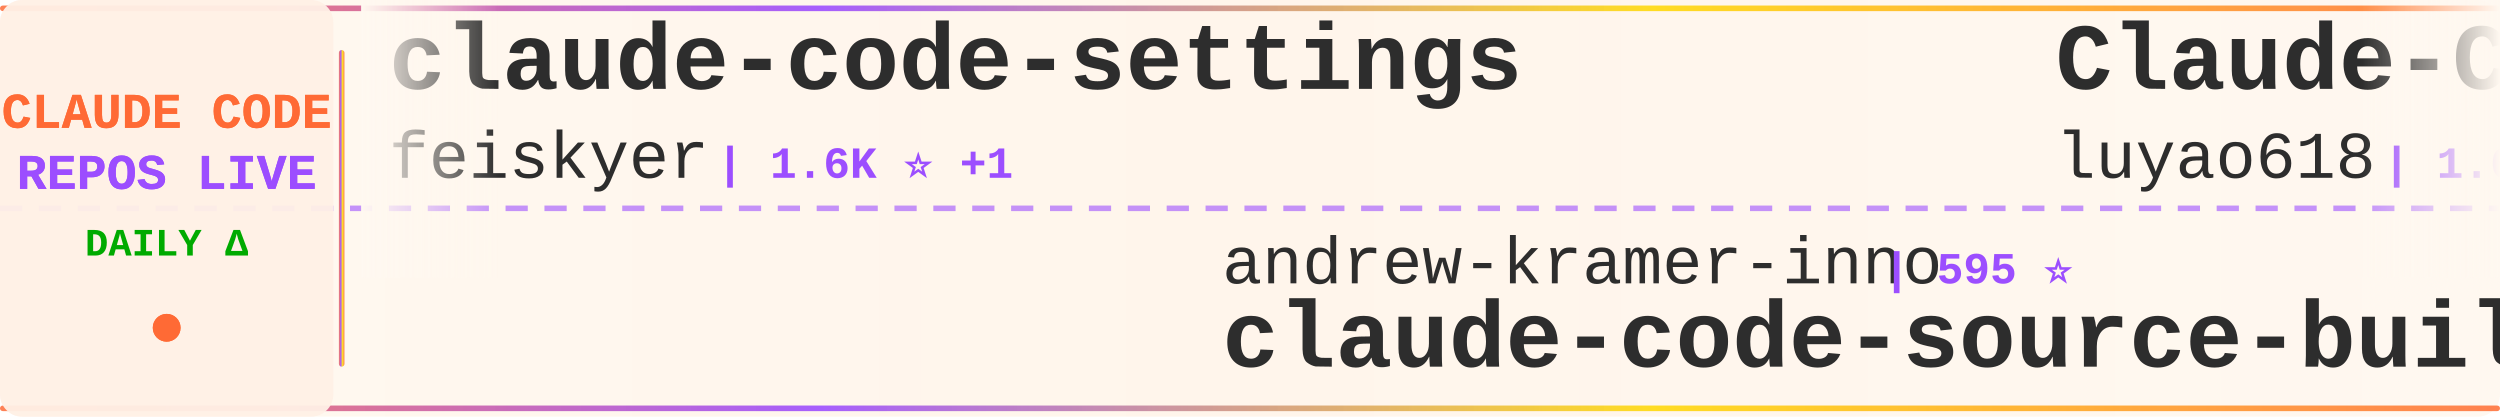
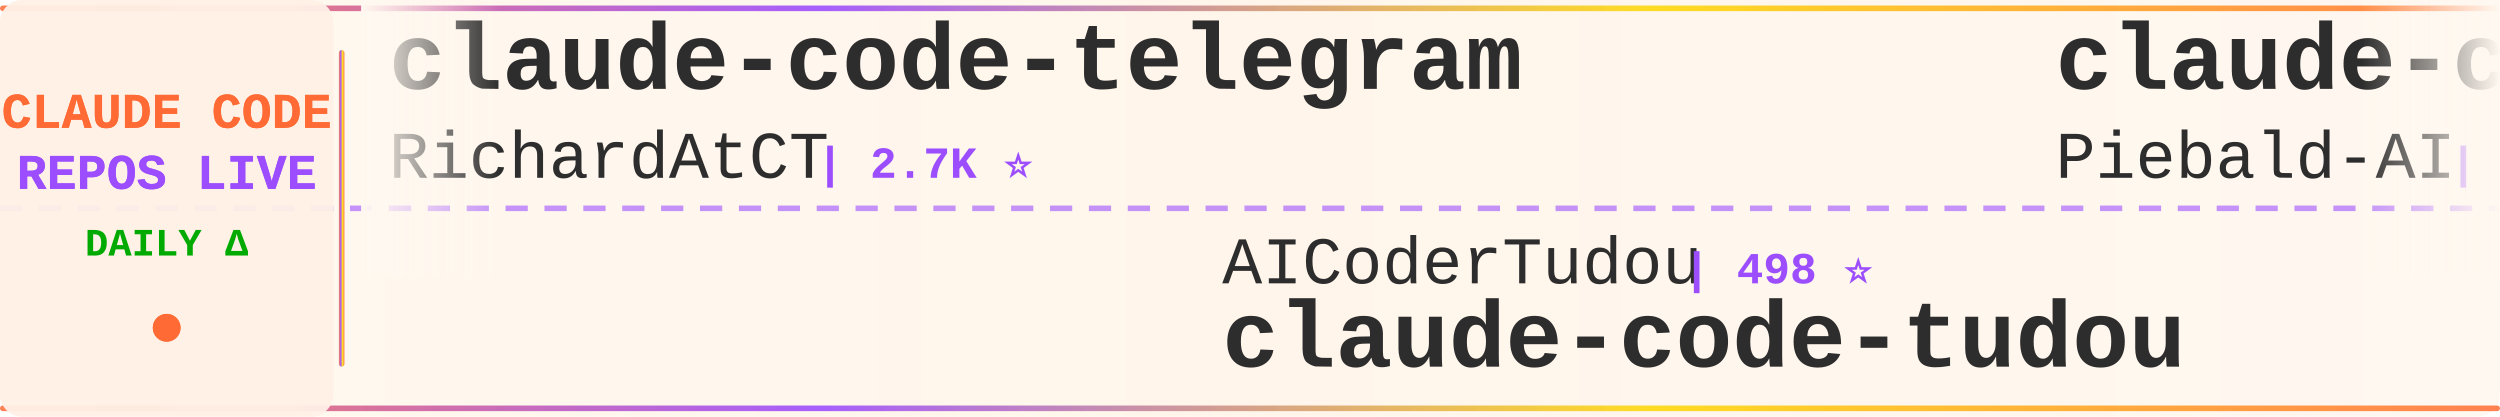
<svg xmlns="http://www.w3.org/2000/svg" width="900" height="150">
  <defs>
    <linearGradient id="tickerBg" x1="0%" y1="0%" x2="100%" y2="0%">
      <stop offset="0%" style="stop-color:#fff8f0;stop-opacity:0.98" />
      <stop offset="50%" style="stop-color:#fff5eb;stop-opacity:1" />
      <stop offset="100%" style="stop-color:#fff8f0;stop-opacity:0.98" />
    </linearGradient>
    <linearGradient id="borderGrad" x1="0%" y1="0%" x2="100%" y2="0%">
      <stop offset="0%" style="stop-color:#FF6B35;stop-opacity:0.85">
        <animate attributeName="stop-opacity" values="0.85;1;0.85" dur="2s" repeatCount="indefinite" />
      </stop>
      <stop offset="33%" style="stop-color:#9C4EFF;stop-opacity:0.9">
        <animate attributeName="stop-opacity" values="0.9;1;0.9" dur="2.2s" repeatCount="indefinite" />
      </stop>
      <stop offset="66%" style="stop-color:#FFD700;stop-opacity:0.85">
        <animate attributeName="stop-opacity" values="0.85;1;0.85" dur="1.8s" repeatCount="indefinite" />
      </stop>
      <stop offset="100%" style="stop-color:#FF6B35;stop-opacity:0.85">
        <animate attributeName="stop-opacity" values="0.85;1;0.85" dur="2s" repeatCount="indefinite" />
      </stop>
    </linearGradient>
    <filter id="textGlow">
      <feGaussianBlur stdDeviation="0.15" result="coloredBlur" />
      <feMerge>
        <feMergeNode in="coloredBlur" />
        <feMergeNode in="SourceGraphic" />
      </feMerge>
    </filter>
    <filter id="metricGlow">
      <feGaussianBlur stdDeviation="0.2" result="coloredBlur" />
      <feMerge>
        <feMergeNode in="coloredBlur" />
        <feMergeNode in="SourceGraphic" />
      </feMerge>
    </filter>
    <linearGradient id="leftFade" x1="0%" y1="0%" x2="100%" y2="0%">
      <stop offset="0%" style="stop-color:#fff8f0;stop-opacity:1" />
      <stop offset="100%" style="stop-color:#fff8f0;stop-opacity:0" />
    </linearGradient>
    <linearGradient id="rightFade" x1="0%" y1="0%" x2="100%" y2="0%">
      <stop offset="0%" style="stop-color:#fff8f0;stop-opacity:0" />
      <stop offset="100%" style="stop-color:#fff8f0;stop-opacity:1" />
    </linearGradient>
  </defs>
  <rect width="900" height="150" fill="url(#tickerBg)" rx="8" />
  <rect x="0" y="2" width="900" height="2" fill="url(#borderGrad)" rx="1" />
  <rect x="0" y="146" width="900" height="2" fill="url(#borderGrad)" rx="1" />
  <line x1="0" y1="75" x2="900" y2="75" stroke="#9C4EFF" stroke-width="2" stroke-dasharray="8 6" opacity="0.6" />
  <rect x="0" y="0" width="120" height="150" fill="#fff0e6" opacity="0.95" rx="8" />
  <text x="60" y="46" font-family="'Courier New', monospace" font-size="18" font-weight="bold" fill="#FF6B35" text-anchor="middle" filter="url(#textGlow)">
    CLAUDE CODE
  </text>
  <text x="60" y="68" font-family="'Courier New', monospace" font-size="18" font-weight="bold" fill="#9C4EFF" text-anchor="middle" filter="url(#textGlow)">
    REPOS LIVE
  </text>
  <text x="60" y="92" font-family="'Courier New', monospace" font-size="14" font-weight="bold" fill="#00aa00" text-anchor="middle">
    DAILY Δ
  </text>
  <circle cx="60" cy="118" r="5" fill="#FF6B35" filter="url(#metricGlow)">
    <animate attributeName="r" values="4;6;4" dur="1.5s" repeatCount="indefinite" />
    <animate attributeName="opacity" values="0.6;1;0.6" dur="1.5s" repeatCount="indefinite" />
  </circle>
  <rect x="122" y="18" width="2" height="114" fill="url(#borderGrad)" rx="1" />
  <clipPath id="tickerClip">
    <rect x="130" y="0" width="770" height="150" />
  </clipPath>
  <g clip-path="url(#tickerClip)">
    <g id="tickerItems">
      <animateTransform attributeName="transform" attributeType="XML" type="translate" from="0 0" to="-3000 0" dur="54s" repeatCount="indefinite" />
      <g transform="translate(0, 0)">
-         <text x="140" y="32" font-family="'Courier New', monospace" font-size="34" font-weight="bold" fill="#2d2d2d">claude-code-settings</text>
-         <text x="140" y="64" font-family="'Courier New', monospace" font-size="24" font-weight="normal" fill="#2d2d2d" opacity="1.0">feiskyer</text>
-         <text x="258" y="64" font-family="'Courier New', monospace" font-size="16" font-weight="bold" fill="#9C4EFF"> | 1.6K ⭐ +1</text>
+         <text x="140" y="32" font-family="'Courier New', monospace" font-size="34" font-weight="bold" fill="#2d2d2d">claude-code-telegram</text>
+         <text x="140" y="64" font-family="'Courier New', monospace" font-size="24" font-weight="normal" fill="#2d2d2d" opacity="1.0">RichardAtCT</text>
+         <text x="294" y="64" font-family="'Courier New', monospace" font-size="16" font-weight="bold" fill="#9C4EFF"> | 2.7K ⭐</text>
      </g>
      <g transform="translate(300, 0)">
-         <text x="140" y="102" font-family="'Courier New', monospace" font-size="24" font-weight="normal" fill="#2d2d2d" opacity="1.0">andrew-kramer-inno</text>
-         <text x="378" y="102" font-family="'Courier New', monospace" font-size="16" font-weight="bold" fill="#9C4EFF"> | 595 ⭐</text>
-         <text x="140" y="132" font-family="'Courier New', monospace" font-size="34" font-weight="bold" fill="#2d2d2d">claude-code-source-build</text>
+         <text x="140" y="102" font-family="'Courier New', monospace" font-size="24" font-weight="normal" fill="#2d2d2d" opacity="1.0">AICoderTudou</text>
+         <text x="306" y="102" font-family="'Courier New', monospace" font-size="16" font-weight="bold" fill="#9C4EFF"> | 498 ⭐</text>
+         <text x="140" y="132" font-family="'Courier New', monospace" font-size="34" font-weight="bold" fill="#2d2d2d">claude-code-tudou</text>
      </g>
      <g transform="translate(600, 0)">
-         <text x="140" y="32" font-family="'Courier New', monospace" font-size="34" font-weight="bold" fill="#2d2d2d">Claude-Code-Source-Study</text>
-         <text x="140" y="64" font-family="'Courier New', monospace" font-size="24" font-weight="normal" fill="#2d2d2d" opacity="1.0">luyao618</text>
-         <text x="258" y="64" font-family="'Courier New', monospace" font-size="16" font-weight="bold" fill="#9C4EFF"> | 1.6K ⭐ +5</text>
+         <text x="140" y="32" font-family="'Courier New', monospace" font-size="34" font-weight="bold" fill="#2d2d2d">claude-code-system-promp...</text>
+         <text x="140" y="64" font-family="'Courier New', monospace" font-size="24" font-weight="normal" fill="#2d2d2d" opacity="1.0">Piebald-AI</text>
+         <text x="282" y="64" font-family="'Courier New', monospace" font-size="16" font-weight="bold" fill="#9C4EFF"> | 11.8K ⭐ +13</text>
      </g>
      <g transform="translate(900, 0)">
-         <text x="140" y="102" font-family="'Courier New', monospace" font-size="24" font-weight="normal" fill="#2d2d2d" opacity="1.0">VILA-Lab</text>
-         <text x="258" y="102" font-family="'Courier New', monospace" font-size="16" font-weight="bold" fill="#9C4EFF"> | 1.9K ⭐ +9</text>
-         <text x="140" y="132" font-family="'Courier New', monospace" font-size="34" font-weight="bold" fill="#2d2d2d">Dive-into-Claude-Code</text>
+         <text x="140" y="102" font-family="'Courier New', monospace" font-size="24" font-weight="normal" fill="#2d2d2d" opacity="1.0">zstmfhy</text>
+         <text x="246" y="102" font-family="'Courier New', monospace" font-size="16" font-weight="bold" fill="#9C4EFF"> | 190 ⭐</text>
+         <text x="140" y="132" font-family="'Courier New', monospace" font-size="34" font-weight="bold" fill="#2d2d2d">Claude-code</text>
      </g>
      <g transform="translate(1200, 0)">
-         <text x="140" y="32" font-family="'Courier New', monospace" font-size="34" font-weight="bold" fill="#2d2d2d">claude-coder</text>
-         <text x="140" y="64" font-family="'Courier New', monospace" font-size="24" font-weight="normal" fill="#2d2d2d" opacity="1.0">kodu-ai</text>
-         <text x="246" y="64" font-family="'Courier New', monospace" font-size="16" font-weight="bold" fill="#9C4EFF"> | 5.3K ⭐ +2</text>
+         <text x="140" y="32" font-family="'Courier New', monospace" font-size="34" font-weight="bold" fill="#2d2d2d">claude-code-reverse</text>
+         <text x="140" y="64" font-family="'Courier New', monospace" font-size="24" font-weight="normal" fill="#2d2d2d" opacity="1.0">Yuyz0112</text>
+         <text x="258" y="64" font-family="'Courier New', monospace" font-size="16" font-weight="bold" fill="#9C4EFF"> | 2.4K ⭐</text>
      </g>
      <g transform="translate(1500, 0)">
-         <text x="140" y="102" font-family="'Courier New', monospace" font-size="24" font-weight="normal" fill="#2d2d2d" opacity="1.0">Cranot</text>
-         <text x="234" y="102" font-family="'Courier New', monospace" font-size="16" font-weight="bold" fill="#9C4EFF"> | 2.8K ⭐</text>
-         <text x="140" y="132" font-family="'Courier New', monospace" font-size="34" font-weight="bold" fill="#2d2d2d">claude-code-guide</text>
+         <text x="140" y="102" font-family="'Courier New', monospace" font-size="24" font-weight="normal" fill="#2d2d2d" opacity="1.0">huangjia2019</text>
+         <text x="306" y="102" font-family="'Courier New', monospace" font-size="16" font-weight="bold" fill="#9C4EFF"> | 981 ⭐ +4</text>
+         <text x="140" y="132" font-family="'Courier New', monospace" font-size="34" font-weight="bold" fill="#2d2d2d">claude-code-engineering</text>
      </g>
      <g transform="translate(1800, 0)">
-         <text x="140" y="32" font-family="'Courier New', monospace" font-size="34" font-weight="bold" fill="#2d2d2d">claude-code-my-workflow</text>
-         <text x="140" y="64" font-family="'Courier New', monospace" font-size="24" font-weight="normal" fill="#2d2d2d" opacity="1.0">pedrohcgs</text>
-         <text x="270" y="64" font-family="'Courier New', monospace" font-size="16" font-weight="bold" fill="#9C4EFF"> | 1.4K ⭐ +2</text>
+         <text x="140" y="32" font-family="'Courier New', monospace" font-size="34" font-weight="bold" fill="#2d2d2d">Claude-Code-Usage-Monito...</text>
+         <text x="140" y="64" font-family="'Courier New', monospace" font-size="24" font-weight="normal" fill="#2d2d2d" opacity="1.0">Maciek-roboblog</text>
+         <text x="342" y="64" font-family="'Courier New', monospace" font-size="16" font-weight="bold" fill="#9C4EFF"> | 8.4K ⭐ +6</text>
      </g>
      <g transform="translate(2100, 0)">
-         <text x="140" y="102" font-family="'Courier New', monospace" font-size="24" font-weight="normal" fill="#2d2d2d" opacity="1.0">simonw</text>
-         <text x="234" y="102" font-family="'Courier New', monospace" font-size="16" font-weight="bold" fill="#9C4EFF"> | 1.6K ⭐</text>
-         <text x="140" y="132" font-family="'Courier New', monospace" font-size="34" font-weight="bold" fill="#2d2d2d">claude-code-transcripts</text>
+         <text x="140" y="102" font-family="'Courier New', monospace" font-size="24" font-weight="normal" fill="#2d2d2d" opacity="1.0">LING71671</text>
+         <text x="270" y="102" font-family="'Courier New', monospace" font-size="16" font-weight="bold" fill="#9C4EFF"> | 918 ⭐</text>
+         <text x="140" y="132" font-family="'Courier New', monospace" font-size="34" font-weight="bold" fill="#2d2d2d">Open-ClaudeCode</text>
      </g>
      <g transform="translate(2400, 0)">
        <text x="140" y="32" font-family="'Courier New', monospace" font-size="34" font-weight="bold" fill="#2d2d2d">claude-code-proxy</text>
-         <text x="140" y="64" font-family="'Courier New', monospace" font-size="24" font-weight="normal" fill="#2d2d2d" opacity="1.0">fuergaosi233</text>
-         <text x="306" y="64" font-family="'Courier New', monospace" font-size="16" font-weight="bold" fill="#9C4EFF"> | 2.7K ⭐ +3</text>
+         <text x="140" y="64" font-family="'Courier New', monospace" font-size="24" font-weight="normal" fill="#2d2d2d" opacity="1.0">1rgs</text>
+         <text x="210" y="64" font-family="'Courier New', monospace" font-size="16" font-weight="bold" fill="#9C4EFF"> | 3.7K ⭐</text>
      </g>
      <g transform="translate(2700, 0)">
-         <text x="140" y="102" font-family="'Courier New', monospace" font-size="24" font-weight="normal" fill="#2d2d2d" opacity="1.0">OneRedOak</text>
-         <text x="270" y="102" font-family="'Courier New', monospace" font-size="16" font-weight="bold" fill="#9C4EFF"> | 3.9K ⭐ +2</text>
-         <text x="140" y="132" font-family="'Courier New', monospace" font-size="34" font-weight="bold" fill="#2d2d2d">claude-code-workflows</text>
+         <text x="140" y="102" font-family="'Courier New', monospace" font-size="24" font-weight="normal" fill="#2d2d2d" opacity="1.0">AprilNEA</text>
+         <text x="258" y="102" font-family="'Courier New', monospace" font-size="16" font-weight="bold" fill="#9C4EFF"> | 391 ⭐</text>
+         <text x="140" y="132" font-family="'Courier New', monospace" font-size="34" font-weight="bold" fill="#2d2d2d">claude-code-source</text>
      </g>
      <g transform="translate(3000, 0)">
-         <text x="140" y="32" font-family="'Courier New', monospace" font-size="34" font-weight="bold" fill="#2d2d2d">claude-code-settings</text>
-         <text x="140" y="64" font-family="'Courier New', monospace" font-size="24" font-weight="normal" fill="#2d2d2d" opacity="1.0">feiskyer</text>
-         <text x="258" y="64" font-family="'Courier New', monospace" font-size="16" font-weight="bold" fill="#9C4EFF"> | 1.6K ⭐ +1</text>
+         <text x="140" y="32" font-family="'Courier New', monospace" font-size="34" font-weight="bold" fill="#2d2d2d">claude-code-telegram</text>
+         <text x="140" y="64" font-family="'Courier New', monospace" font-size="24" font-weight="normal" fill="#2d2d2d" opacity="1.0">RichardAtCT</text>
+         <text x="294" y="64" font-family="'Courier New', monospace" font-size="16" font-weight="bold" fill="#9C4EFF"> | 2.7K ⭐</text>
      </g>
      <g transform="translate(3300, 0)">
-         <text x="140" y="102" font-family="'Courier New', monospace" font-size="24" font-weight="normal" fill="#2d2d2d" opacity="1.0">andrew-kramer-inno</text>
-         <text x="378" y="102" font-family="'Courier New', monospace" font-size="16" font-weight="bold" fill="#9C4EFF"> | 595 ⭐</text>
-         <text x="140" y="132" font-family="'Courier New', monospace" font-size="34" font-weight="bold" fill="#2d2d2d">claude-code-source-build</text>
+         <text x="140" y="102" font-family="'Courier New', monospace" font-size="24" font-weight="normal" fill="#2d2d2d" opacity="1.0">AICoderTudou</text>
+         <text x="306" y="102" font-family="'Courier New', monospace" font-size="16" font-weight="bold" fill="#9C4EFF"> | 498 ⭐</text>
+         <text x="140" y="132" font-family="'Courier New', monospace" font-size="34" font-weight="bold" fill="#2d2d2d">claude-code-tudou</text>
      </g>
      <g transform="translate(3600, 0)">
-         <text x="140" y="32" font-family="'Courier New', monospace" font-size="34" font-weight="bold" fill="#2d2d2d">Claude-Code-Source-Study</text>
-         <text x="140" y="64" font-family="'Courier New', monospace" font-size="24" font-weight="normal" fill="#2d2d2d" opacity="1.0">luyao618</text>
-         <text x="258" y="64" font-family="'Courier New', monospace" font-size="16" font-weight="bold" fill="#9C4EFF"> | 1.6K ⭐ +5</text>
+         <text x="140" y="32" font-family="'Courier New', monospace" font-size="34" font-weight="bold" fill="#2d2d2d">claude-code-system-promp...</text>
+         <text x="140" y="64" font-family="'Courier New', monospace" font-size="24" font-weight="normal" fill="#2d2d2d" opacity="1.0">Piebald-AI</text>
+         <text x="282" y="64" font-family="'Courier New', monospace" font-size="16" font-weight="bold" fill="#9C4EFF"> | 11.8K ⭐ +13</text>
      </g>
      <g transform="translate(3900, 0)">
-         <text x="140" y="102" font-family="'Courier New', monospace" font-size="24" font-weight="normal" fill="#2d2d2d" opacity="1.0">VILA-Lab</text>
-         <text x="258" y="102" font-family="'Courier New', monospace" font-size="16" font-weight="bold" fill="#9C4EFF"> | 1.9K ⭐ +9</text>
-         <text x="140" y="132" font-family="'Courier New', monospace" font-size="34" font-weight="bold" fill="#2d2d2d">Dive-into-Claude-Code</text>
+         <text x="140" y="102" font-family="'Courier New', monospace" font-size="24" font-weight="normal" fill="#2d2d2d" opacity="1.0">zstmfhy</text>
+         <text x="246" y="102" font-family="'Courier New', monospace" font-size="16" font-weight="bold" fill="#9C4EFF"> | 190 ⭐</text>
+         <text x="140" y="132" font-family="'Courier New', monospace" font-size="34" font-weight="bold" fill="#2d2d2d">Claude-code</text>
      </g>
    </g>
  </g>
  <rect x="130" y="0" width="50" height="100" fill="url(#leftFade)" />
  <rect x="850" y="0" width="50" height="100" fill="url(#rightFade)" />
</svg>
